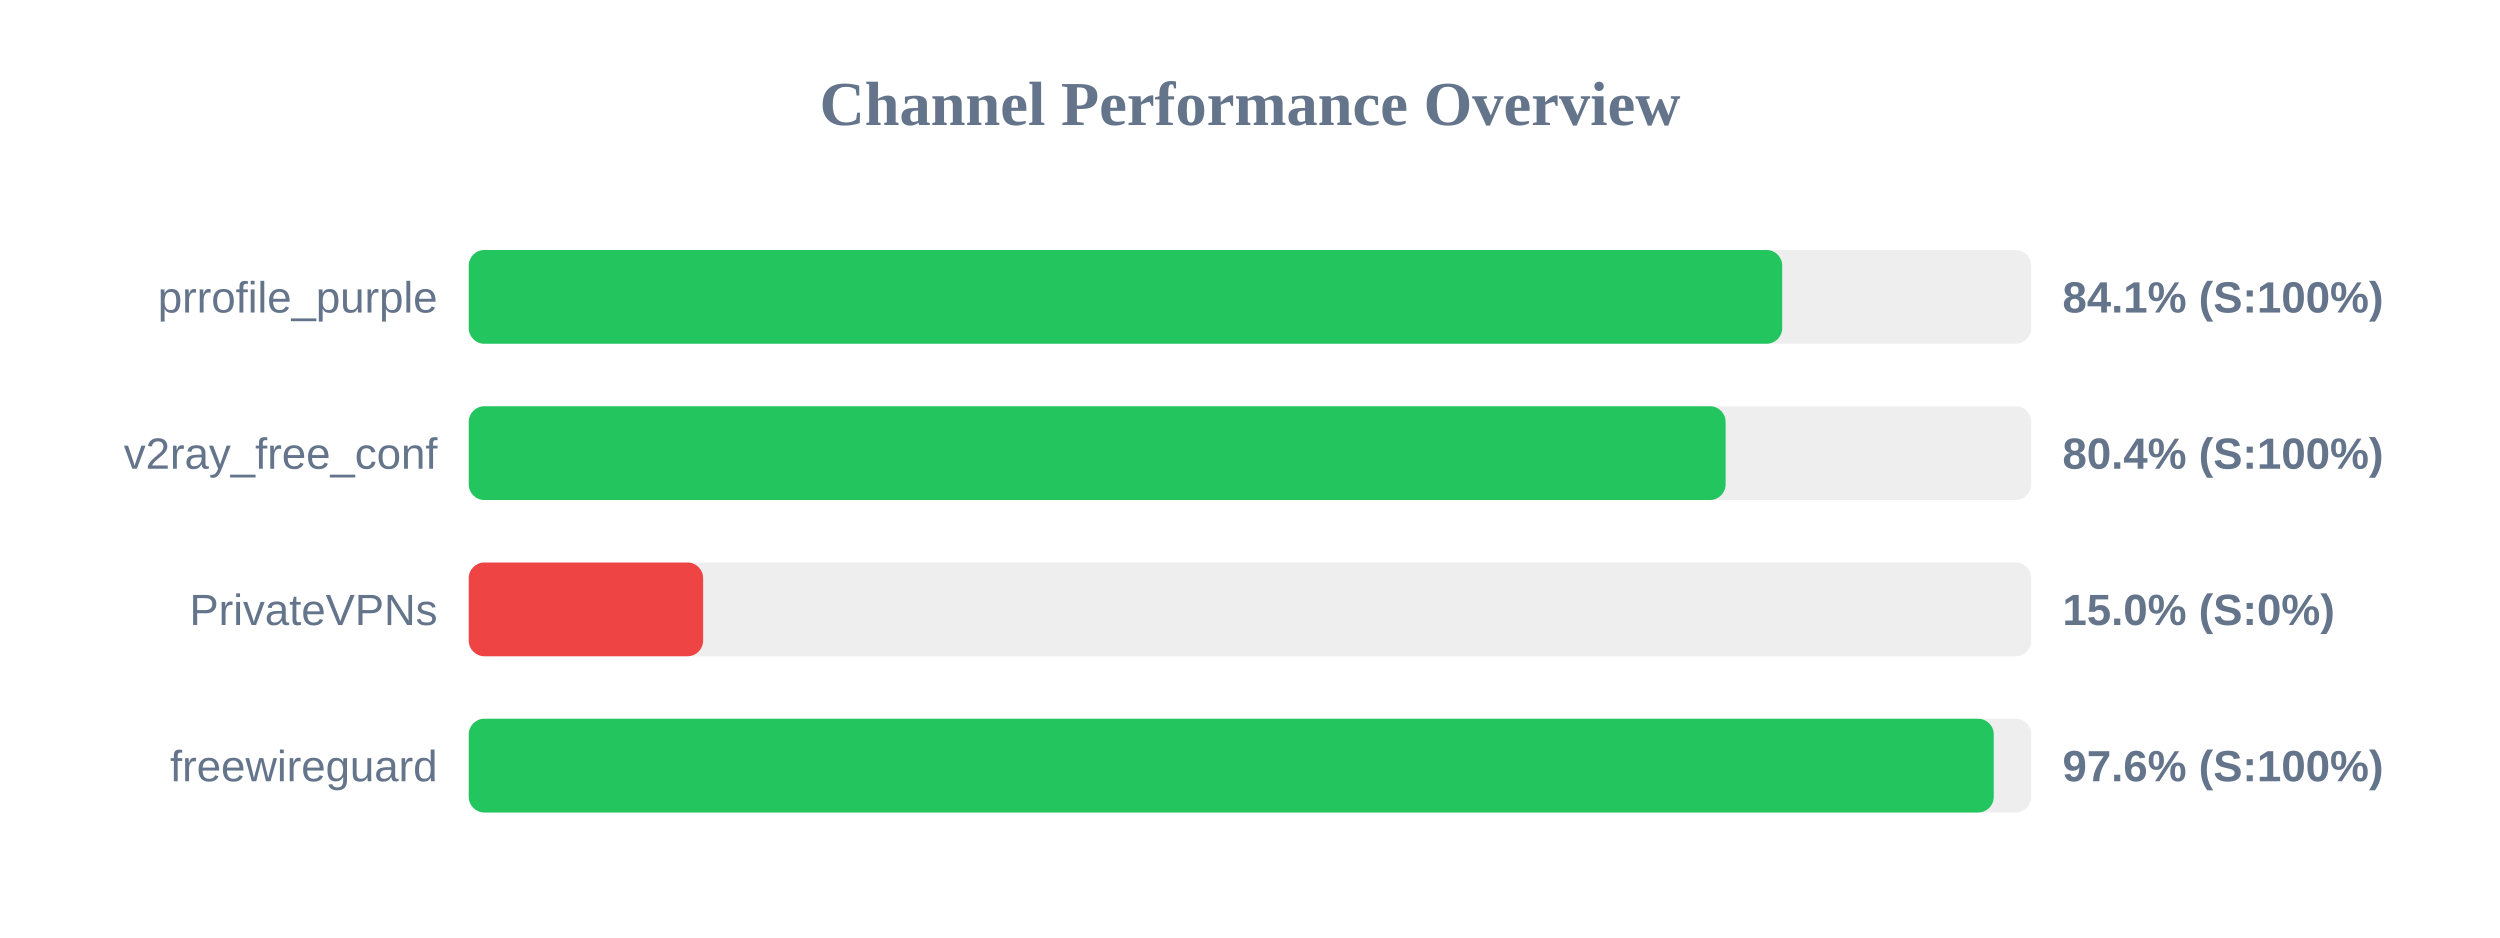
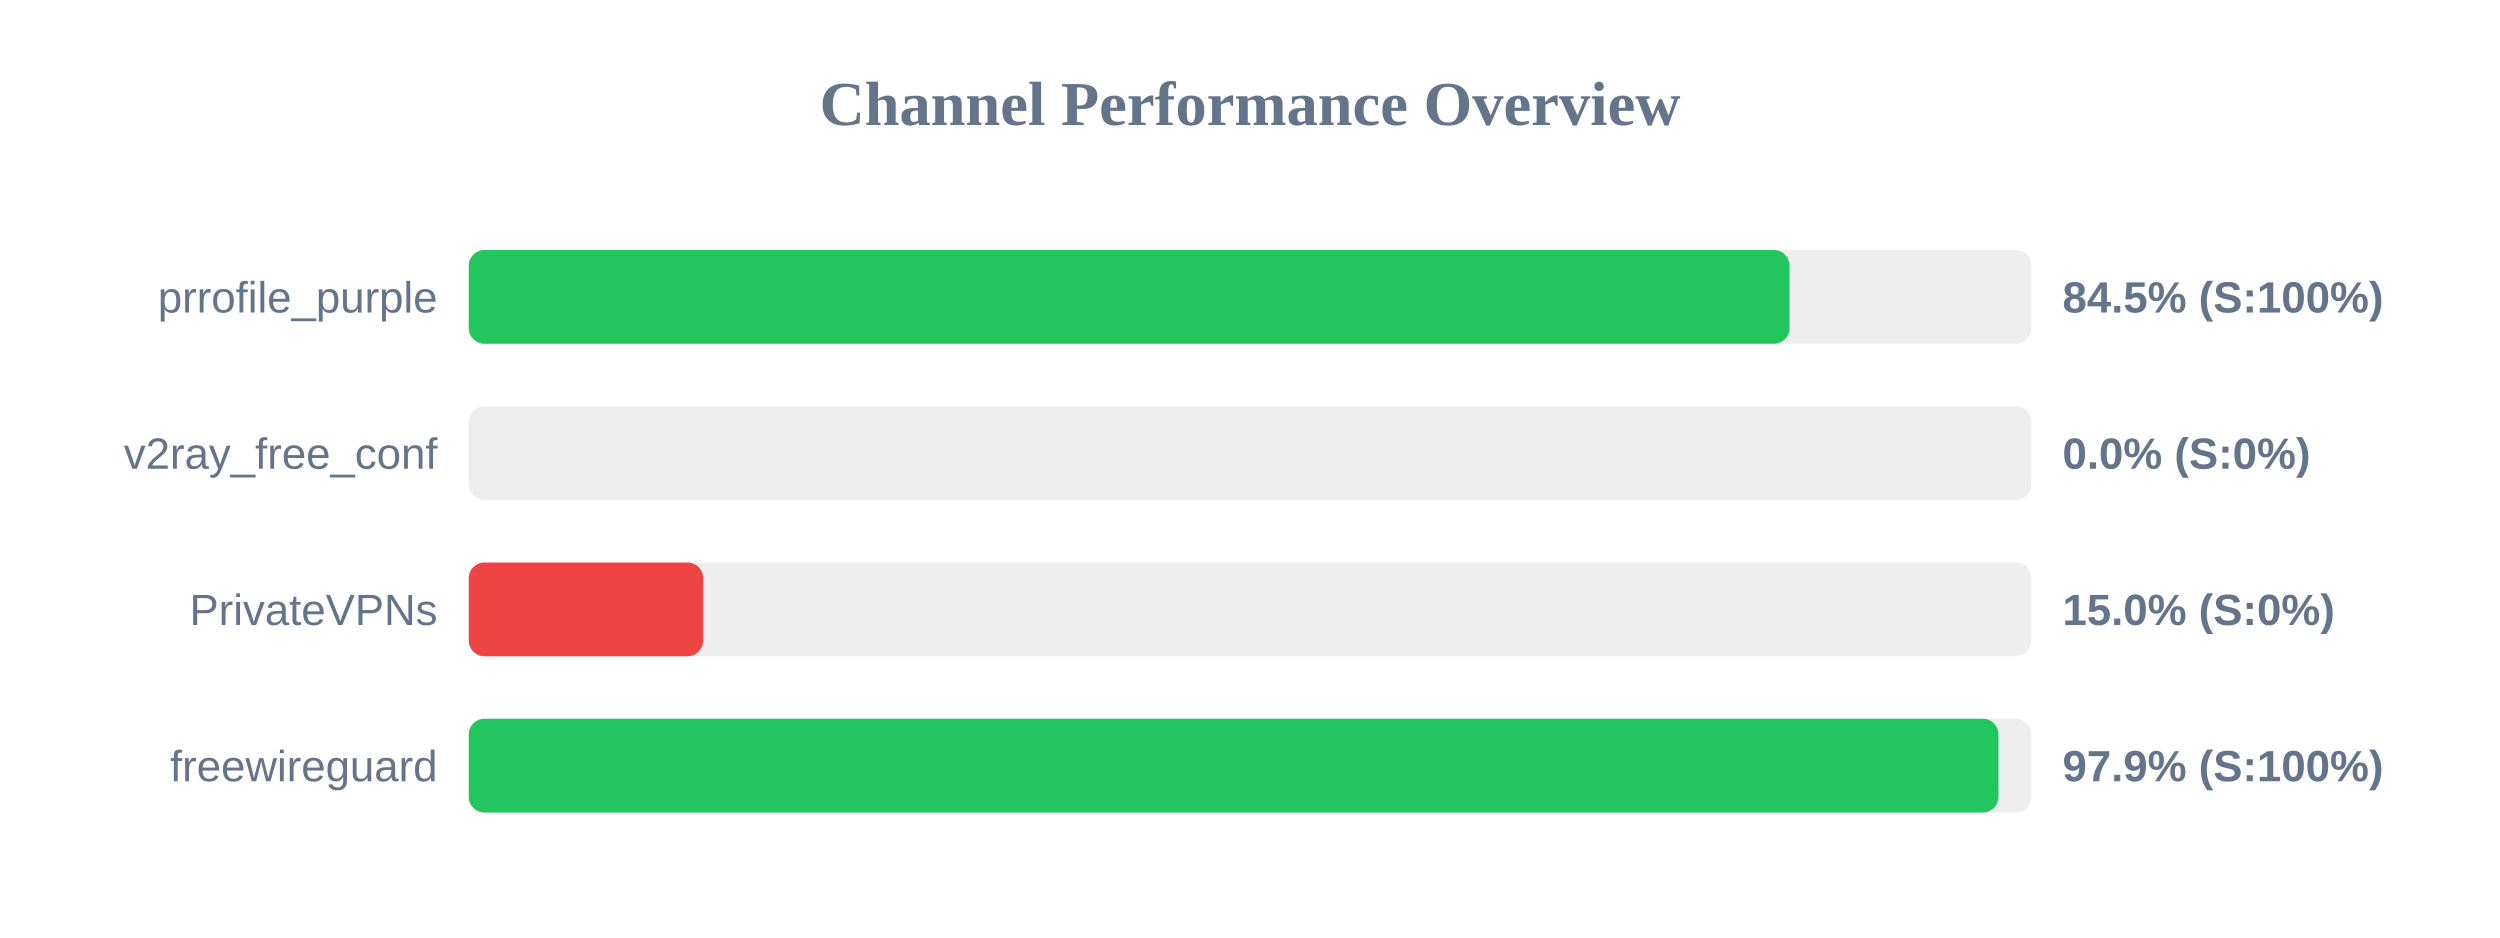
<svg xmlns="http://www.w3.org/2000/svg" width="800" height="300" version="1.1">
  <style>
        .row { font: 14px Arial; fill: #64748b; }
        .score { font: bold 14px Arial; fill: #64748b; }
    </style>
  <text x="400" y="40" text-anchor="middle" font-size="20px" font-weight="bold" fill="#64748b">Channel Performance Overview</text>
  <rect x="150" y="80" width="500" height="30" fill="#eee" rx="5" />
-   <rect x="150" y="80" width="420.3" height="30" fill="#22c55e" rx="5" />
+   <rect x="150" y="80" width="422.65" height="30" fill="#22c55e" rx="5" />
  <text x="140" y="100" text-anchor="end" class="row">prrofile_purple</text>
-   <text x="660" y="100" text-anchor="start" class="score">84.1% (S:100%)</text>
+   <text x="660" y="100" text-anchor="start" class="score">84.5% (S:100%)</text>
  <rect x="150" y="130" width="500" height="30" fill="#eee" rx="5" />
-   <rect x="150" y="130" width="402.2" height="30" fill="#22c55e" rx="5" />
+   <rect x="150" y="130" width="0.0" height="30" fill="#ef4444" rx="5" />
  <text x="140" y="150" text-anchor="end" class="row">v2ray_free_conf</text>
-   <text x="660" y="150" text-anchor="start" class="score">80.4% (S:100%)</text>
+   <text x="660" y="150" text-anchor="start" class="score">0.0% (S:0%)</text>
  <rect x="150" y="180" width="500" height="30" fill="#eee" rx="5" />
  <rect x="150" y="180" width="75.0" height="30" fill="#ef4444" rx="5" />
  <text x="140" y="200" text-anchor="end" class="row">PrivateVPNs</text>
  <text x="660" y="200" text-anchor="start" class="score">15.0% (S:0%)</text>
  <rect x="150" y="230" width="500" height="30" fill="#eee" rx="5" />
-   <rect x="150" y="230" width="488.0" height="30" fill="#22c55e" rx="5" />
+   <rect x="150" y="230" width="489.5" height="30" fill="#22c55e" rx="5" />
  <text x="140" y="250" text-anchor="end" class="row">freewireguard</text>
-   <text x="660" y="250" text-anchor="start" class="score">97.6% (S:100%)</text>
+   <text x="660" y="250" text-anchor="start" class="score">97.9% (S:100%)</text>
</svg>
